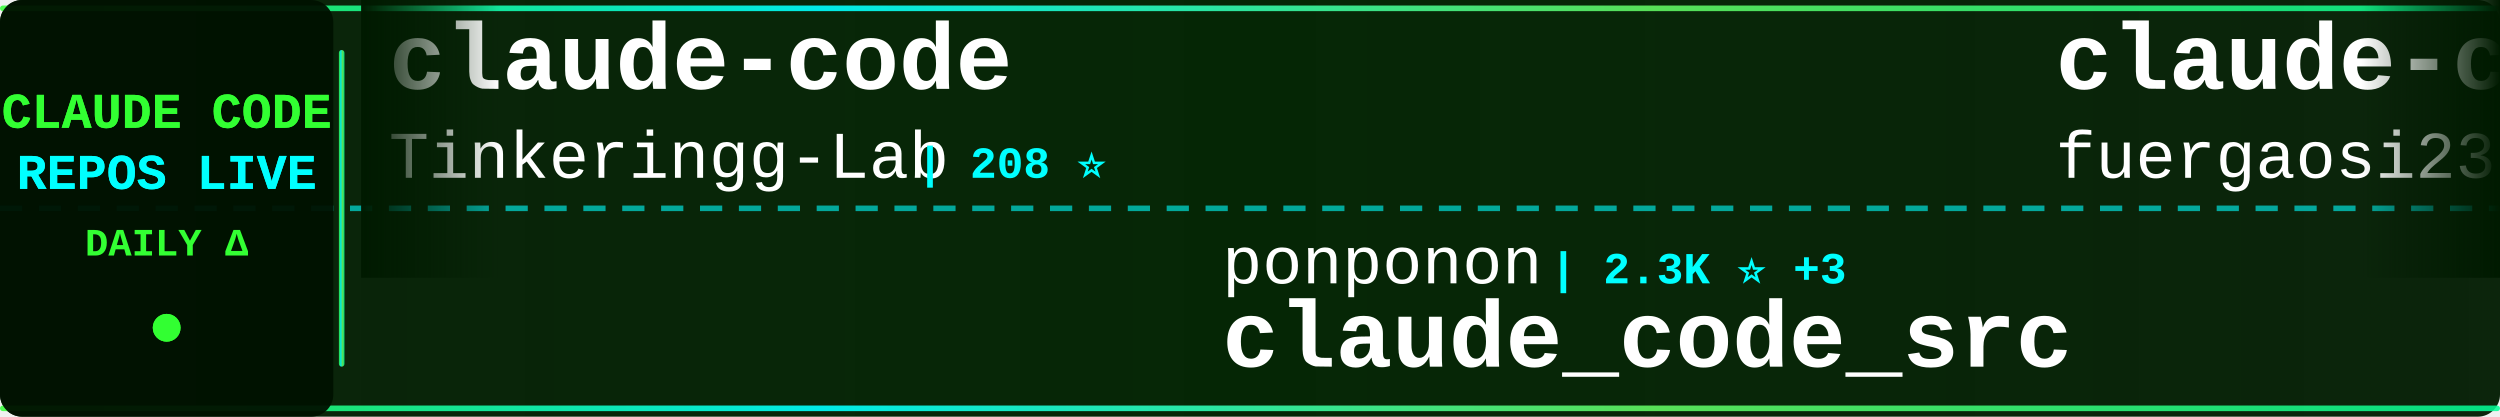
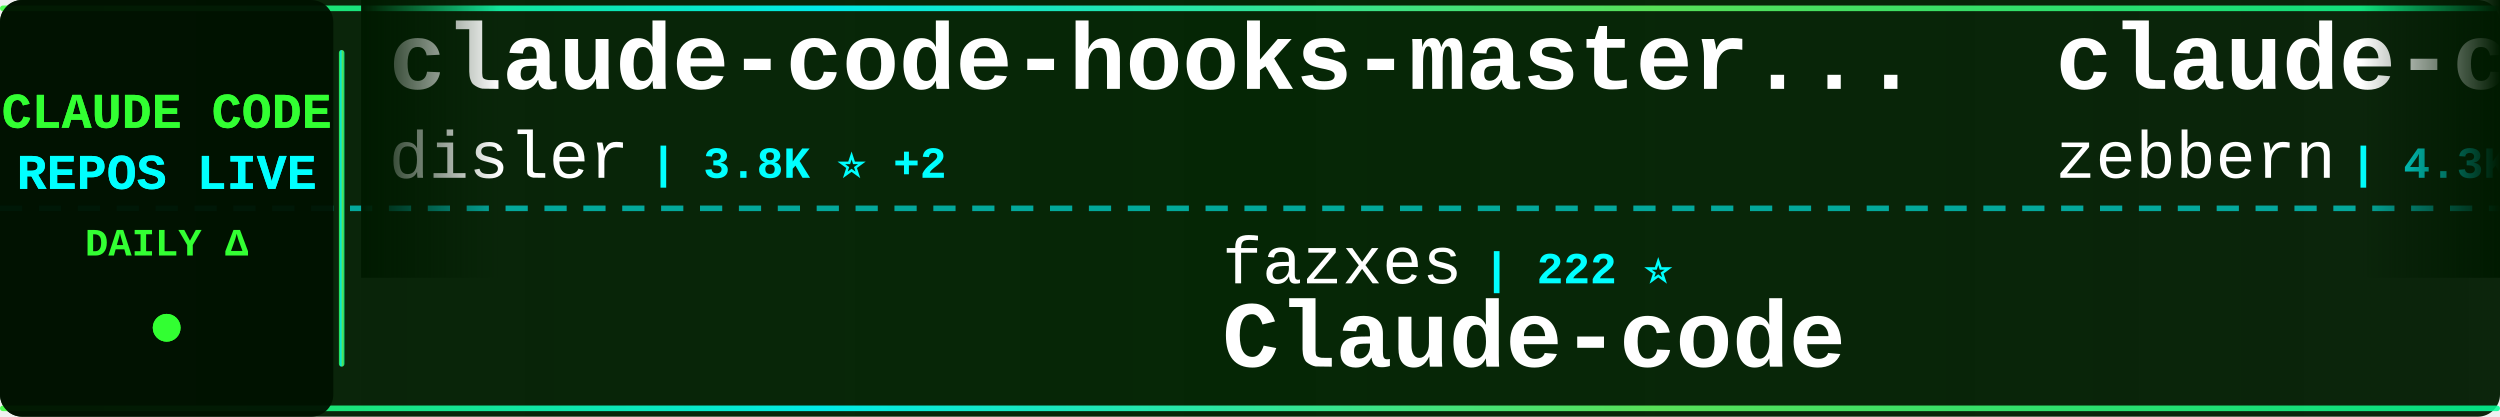
<svg xmlns="http://www.w3.org/2000/svg" width="900" height="150">
  <defs>
    <linearGradient id="tickerBg" x1="0%" y1="0%" x2="100%" y2="0%">
      <stop offset="0%" style="stop-color:#001a00;stop-opacity:0.95" />
      <stop offset="50%" style="stop-color:#002200;stop-opacity:0.98" />
      <stop offset="100%" style="stop-color:#001a00;stop-opacity:0.95" />
    </linearGradient>
    <linearGradient id="borderGrad" x1="0%" y1="0%" x2="100%" y2="0%">
      <stop offset="0%" style="stop-color:#33ff33;stop-opacity:0.85">
        <animate attributeName="stop-opacity" values="0.85;1;0.85" dur="2s" repeatCount="indefinite" />
      </stop>
      <stop offset="33%" style="stop-color:#00ffff;stop-opacity:0.9">
        <animate attributeName="stop-opacity" values="0.9;1;0.9" dur="2.2s" repeatCount="indefinite" />
      </stop>
      <stop offset="66%" style="stop-color:#66ff66;stop-opacity:0.85">
        <animate attributeName="stop-opacity" values="0.85;1;0.85" dur="1.8s" repeatCount="indefinite" />
      </stop>
      <stop offset="100%" style="stop-color:#00ff99;stop-opacity:0.85">
        <animate attributeName="stop-opacity" values="0.85;1;0.85" dur="2s" repeatCount="indefinite" />
      </stop>
    </linearGradient>
    <filter id="textGlow">
      <feGaussianBlur stdDeviation="0.1" result="coloredBlur" />
      <feMerge>
        <feMergeNode in="coloredBlur" />
        <feMergeNode in="SourceGraphic" />
      </feMerge>
    </filter>
    <filter id="metricGlow">
      <feGaussianBlur stdDeviation="0.2" result="coloredBlur" />
      <feMerge>
        <feMergeNode in="coloredBlur" />
        <feMergeNode in="SourceGraphic" />
      </feMerge>
    </filter>
    <linearGradient id="leftFade" x1="0%" y1="0%" x2="100%" y2="0%">
      <stop offset="0%" style="stop-color:#001a00;stop-opacity:1" />
      <stop offset="100%" style="stop-color:#001a00;stop-opacity:0" />
    </linearGradient>
    <linearGradient id="rightFade" x1="0%" y1="0%" x2="100%" y2="0%">
      <stop offset="0%" style="stop-color:#001a00;stop-opacity:0" />
      <stop offset="100%" style="stop-color:#001a00;stop-opacity:1" />
    </linearGradient>
  </defs>
  <rect width="900" height="150" fill="url(#tickerBg)" rx="8" />
  <rect x="0" y="2" width="900" height="2" fill="url(#borderGrad)" rx="1" />
  <rect x="0" y="146" width="900" height="2" fill="url(#borderGrad)" rx="1" />
  <line x1="0" y1="75" x2="900" y2="75" stroke="#00ffff" stroke-width="2" stroke-dasharray="8 6" opacity="0.6" />
  <rect x="0" y="0" width="120" height="150" fill="#001100" opacity="0.95" rx="8" />
  <text x="60" y="46" font-family="'Courier New', monospace" font-size="18" font-weight="bold" fill="#33ff33" text-anchor="middle" filter="url(#textGlow)">
    CLAUDE CODE
  </text>
  <text x="60" y="68" font-family="'Courier New', monospace" font-size="18" font-weight="bold" fill="#00ffff" text-anchor="middle" filter="url(#textGlow)">
    REPOS LIVE
  </text>
  <text x="60" y="92" font-family="'Courier New', monospace" font-size="14" font-weight="bold" fill="#33ff33" text-anchor="middle">
    DAILY Δ
  </text>
  <circle cx="60" cy="118" r="5" fill="#33ff33" filter="url(#metricGlow)">
    <animate attributeName="r" values="4;6;4" dur="1.5s" repeatCount="indefinite" />
    <animate attributeName="opacity" values="0.6;1;0.6" dur="1.5s" repeatCount="indefinite" />
  </circle>
  <rect x="122" y="18" width="2" height="114" fill="url(#borderGrad)" rx="1" />
  <clipPath id="tickerClip">
    <rect x="130" y="0" width="770" height="150" />
  </clipPath>
  <g clip-path="url(#tickerClip)">
    <g id="tickerItems">
      <animateTransform attributeName="transform" attributeType="XML" type="translate" from="0 0" to="-3000 0" dur="54s" repeatCount="indefinite" />
      <g transform="translate(0, 0)">
-         <text x="140" y="32" font-family="'Courier New', monospace" font-size="34" font-weight="bold" fill="#ffffff">claude-code</text>
-         <text x="140" y="64" font-family="'Courier New', monospace" font-size="24" font-weight="normal" fill="#ffffff" opacity="1.0">Tinkeringg-Lab</text>
-         <text x="330" y="64" font-family="'Courier New', monospace" font-size="16" font-weight="bold" fill="#00ffff"> | 208 ⭐</text>
+         <text x="140" y="32" font-family="'Courier New', monospace" font-size="34" font-weight="bold" fill="#ffffff">claude-code-hooks-master...</text>
+         <text x="140" y="64" font-family="'Courier New', monospace" font-size="24" font-weight="normal" fill="#ffffff" opacity="1.0">disler</text>
+         <text x="234" y="64" font-family="'Courier New', monospace" font-size="16" font-weight="bold" fill="#00ffff"> | 3.8K ⭐ +2</text>
      </g>
      <g transform="translate(300, 0)">
-         <text x="140" y="102" font-family="'Courier New', monospace" font-size="24" font-weight="normal" fill="#ffffff" opacity="1.0">ponponon</text>
-         <text x="258" y="102" font-family="'Courier New', monospace" font-size="16" font-weight="bold" fill="#00ffff"> | 2.3K ⭐ +3</text>
-         <text x="140" y="132" font-family="'Courier New', monospace" font-size="34" font-weight="bold" fill="#ffffff">claude_code_src</text>
+         <text x="140" y="102" font-family="'Courier New', monospace" font-size="24" font-weight="normal" fill="#ffffff" opacity="1.0">fazxes</text>
+         <text x="234" y="102" font-family="'Courier New', monospace" font-size="16" font-weight="bold" fill="#00ffff"> | 222 ⭐</text>
+         <text x="140" y="132" font-family="'Courier New', monospace" font-size="34" font-weight="bold" fill="#ffffff">Claude-code</text>
      </g>
      <g transform="translate(600, 0)">
-         <text x="140" y="32" font-family="'Courier New', monospace" font-size="34" font-weight="bold" fill="#ffffff">claude-code-proxy</text>
-         <text x="140" y="64" font-family="'Courier New', monospace" font-size="24" font-weight="normal" fill="#ffffff" opacity="1.0">fuergaosi233</text>
-         <text x="306" y="64" font-family="'Courier New', monospace" font-size="16" font-weight="bold" fill="#00ffff"> | 2.7K ⭐ +6</text>
+         <text x="140" y="32" font-family="'Courier New', monospace" font-size="34" font-weight="bold" fill="#ffffff">claude-code-guide</text>
+         <text x="140" y="64" font-family="'Courier New', monospace" font-size="24" font-weight="normal" fill="#ffffff" opacity="1.0">zebbern</text>
+         <text x="246" y="64" font-family="'Courier New', monospace" font-size="16" font-weight="bold" fill="#00ffff"> | 4.3K ⭐ +2</text>
      </g>
      <g transform="translate(900, 0)">
-         <text x="140" y="102" font-family="'Courier New', monospace" font-size="24" font-weight="normal" fill="#ffffff" opacity="1.0">RishabhK103</text>
-         <text x="294" y="102" font-family="'Courier New', monospace" font-size="16" font-weight="bold" fill="#00ffff"> | 95 ⭐ +1</text>
-         <text x="140" y="132" font-family="'Courier New', monospace" font-size="34" font-weight="bold" fill="#ffffff">claude-code</text>
+         <text x="140" y="102" font-family="'Courier New', monospace" font-size="24" font-weight="normal" fill="#ffffff" opacity="1.0">huangjia2019</text>
+         <text x="306" y="102" font-family="'Courier New', monospace" font-size="16" font-weight="bold" fill="#00ffff"> | 878 ⭐ +6</text>
+         <text x="140" y="132" font-family="'Courier New', monospace" font-size="34" font-weight="bold" fill="#ffffff">claude-code-engineering</text>
      </g>
      <g transform="translate(1200, 0)">
-         <text x="140" y="32" font-family="'Courier New', monospace" font-size="34" font-weight="bold" fill="#ffffff">Claude-Code</text>
-         <text x="140" y="64" font-family="'Courier New', monospace" font-size="24" font-weight="normal" fill="#ffffff" opacity="1.0">OrcaWhisper</text>
-         <text x="294" y="64" font-family="'Courier New', monospace" font-size="16" font-weight="bold" fill="#00ffff"> | 79 ⭐</text>
+         <text x="140" y="32" font-family="'Courier New', monospace" font-size="34" font-weight="bold" fill="#ffffff">oh-my-claudecode</text>
+         <text x="140" y="64" font-family="'Courier New', monospace" font-size="24" font-weight="normal" fill="#ffffff" opacity="1.0">Yeachan-Heo</text>
+         <text x="294" y="64" font-family="'Courier New', monospace" font-size="16" font-weight="bold" fill="#00ffff"> | 36.9K ⭐ +66</text>
      </g>
      <g transform="translate(1500, 0)">
-         <text x="140" y="102" font-family="'Courier New', monospace" font-size="24" font-weight="normal" fill="#ffffff" opacity="1.0">Yuyz0112</text>
-         <text x="258" y="102" font-family="'Courier New', monospace" font-size="16" font-weight="bold" fill="#00ffff"> | 2.4K ⭐ +1</text>
-         <text x="140" y="132" font-family="'Courier New', monospace" font-size="34" font-weight="bold" fill="#ffffff">claude-code-reverse</text>
+         <text x="140" y="102" font-family="'Courier New', monospace" font-size="24" font-weight="normal" fill="#ffffff" opacity="1.0">lintsinghua</text>
+         <text x="294" y="102" font-family="'Courier New', monospace" font-size="16" font-weight="bold" fill="#00ffff"> | 3.7K ⭐ +9</text>
+         <text x="140" y="132" font-family="'Courier New', monospace" font-size="34" font-weight="bold" fill="#ffffff">claude-code-book</text>
      </g>
      <g transform="translate(1800, 0)">
-         <text x="140" y="32" font-family="'Courier New', monospace" font-size="34" font-weight="bold" fill="#ffffff">claude-code-infrastructu...</text>
-         <text x="140" y="64" font-family="'Courier New', monospace" font-size="24" font-weight="normal" fill="#ffffff" opacity="1.0">diet103</text>
-         <text x="246" y="64" font-family="'Courier New', monospace" font-size="16" font-weight="bold" fill="#00ffff"> | 9.7K ⭐ +1</text>
+         <text x="140" y="32" font-family="'Courier New', monospace" font-size="34" font-weight="bold" fill="#ffffff">ECC</text>
+         <text x="140" y="64" font-family="'Courier New', monospace" font-size="24" font-weight="normal" fill="#ffffff" opacity="1.0">affaan-m</text>
+         <text x="258" y="64" font-family="'Courier New', monospace" font-size="16" font-weight="bold" fill="#00ffff"> | 220.8K ⭐ +742</text>
      </g>
      <g transform="translate(2100, 0)">
-         <text x="140" y="102" font-family="'Courier New', monospace" font-size="24" font-weight="normal" fill="#ffffff" opacity="1.0">luyao618</text>
-         <text x="258" y="102" font-family="'Courier New', monospace" font-size="16" font-weight="bold" fill="#00ffff"> | 1.6K ⭐ +2</text>
-         <text x="140" y="132" font-family="'Courier New', monospace" font-size="34" font-weight="bold" fill="#ffffff">Claude-Code-Source-Study</text>
+         <text x="140" y="102" font-family="'Courier New', monospace" font-size="24" font-weight="normal" fill="#ffffff" opacity="1.0">guanshan</text>
+         <text x="258" y="102" font-family="'Courier New', monospace" font-size="16" font-weight="bold" fill="#00ffff"> | 60 ⭐</text>
+         <text x="140" y="132" font-family="'Courier New', monospace" font-size="34" font-weight="bold" fill="#ffffff">ClaudeCode</text>
      </g>
      <g transform="translate(2400, 0)">
-         <text x="140" y="32" font-family="'Courier New', monospace" font-size="34" font-weight="bold" fill="#ffffff">claude-code-from-scratch</text>
-         <text x="140" y="64" font-family="'Courier New', monospace" font-size="24" font-weight="normal" fill="#ffffff" opacity="1.0">Windy3f3f3f3f</text>
-         <text x="318" y="64" font-family="'Courier New', monospace" font-size="16" font-weight="bold" fill="#00ffff"> | 1.5K ⭐ +7</text>
+         <text x="140" y="32" font-family="'Courier New', monospace" font-size="34" font-weight="bold" fill="#ffffff">claude-code</text>
+         <text x="140" y="64" font-family="'Courier New', monospace" font-size="24" font-weight="normal" fill="#ffffff" opacity="1.0">anthropics</text>
+         <text x="282" y="64" font-family="'Courier New', monospace" font-size="16" font-weight="bold" fill="#00ffff"> | 134.1K ⭐ +245</text>
      </g>
      <g transform="translate(2700, 0)">
-         <text x="140" y="102" font-family="'Courier New', monospace" font-size="24" font-weight="normal" fill="#ffffff" opacity="1.0">AICoderTudou</text>
-         <text x="306" y="102" font-family="'Courier New', monospace" font-size="16" font-weight="bold" fill="#00ffff"> | 500 ⭐</text>
-         <text x="140" y="132" font-family="'Courier New', monospace" font-size="34" font-weight="bold" fill="#ffffff">claude-code-tudou</text>
+         <text x="140" y="102" font-family="'Courier New', monospace" font-size="24" font-weight="normal" fill="#ffffff" opacity="1.0">musistudio</text>
+         <text x="282" y="102" font-family="'Courier New', monospace" font-size="16" font-weight="bold" fill="#00ffff"> | 35.3K ⭐ +37</text>
+         <text x="140" y="132" font-family="'Courier New', monospace" font-size="34" font-weight="bold" fill="#ffffff">claude-code-router</text>
      </g>
      <g transform="translate(3000, 0)">
-         <text x="140" y="32" font-family="'Courier New', monospace" font-size="34" font-weight="bold" fill="#ffffff">claude-code</text>
-         <text x="140" y="64" font-family="'Courier New', monospace" font-size="24" font-weight="normal" fill="#ffffff" opacity="1.0">Tinkeringg-Lab</text>
-         <text x="330" y="64" font-family="'Courier New', monospace" font-size="16" font-weight="bold" fill="#00ffff"> | 208 ⭐</text>
+         <text x="140" y="32" font-family="'Courier New', monospace" font-size="34" font-weight="bold" fill="#ffffff">claude-code-hooks-master...</text>
+         <text x="140" y="64" font-family="'Courier New', monospace" font-size="24" font-weight="normal" fill="#ffffff" opacity="1.0">disler</text>
+         <text x="234" y="64" font-family="'Courier New', monospace" font-size="16" font-weight="bold" fill="#00ffff"> | 3.8K ⭐ +2</text>
      </g>
      <g transform="translate(3300, 0)">
-         <text x="140" y="102" font-family="'Courier New', monospace" font-size="24" font-weight="normal" fill="#ffffff" opacity="1.0">ponponon</text>
-         <text x="258" y="102" font-family="'Courier New', monospace" font-size="16" font-weight="bold" fill="#00ffff"> | 2.3K ⭐ +3</text>
-         <text x="140" y="132" font-family="'Courier New', monospace" font-size="34" font-weight="bold" fill="#ffffff">claude_code_src</text>
+         <text x="140" y="102" font-family="'Courier New', monospace" font-size="24" font-weight="normal" fill="#ffffff" opacity="1.0">fazxes</text>
+         <text x="234" y="102" font-family="'Courier New', monospace" font-size="16" font-weight="bold" fill="#00ffff"> | 222 ⭐</text>
+         <text x="140" y="132" font-family="'Courier New', monospace" font-size="34" font-weight="bold" fill="#ffffff">Claude-code</text>
      </g>
      <g transform="translate(3600, 0)">
-         <text x="140" y="32" font-family="'Courier New', monospace" font-size="34" font-weight="bold" fill="#ffffff">claude-code-proxy</text>
-         <text x="140" y="64" font-family="'Courier New', monospace" font-size="24" font-weight="normal" fill="#ffffff" opacity="1.0">fuergaosi233</text>
-         <text x="306" y="64" font-family="'Courier New', monospace" font-size="16" font-weight="bold" fill="#00ffff"> | 2.7K ⭐ +6</text>
+         <text x="140" y="32" font-family="'Courier New', monospace" font-size="34" font-weight="bold" fill="#ffffff">claude-code-guide</text>
+         <text x="140" y="64" font-family="'Courier New', monospace" font-size="24" font-weight="normal" fill="#ffffff" opacity="1.0">zebbern</text>
+         <text x="246" y="64" font-family="'Courier New', monospace" font-size="16" font-weight="bold" fill="#00ffff"> | 4.3K ⭐ +2</text>
      </g>
      <g transform="translate(3900, 0)">
-         <text x="140" y="102" font-family="'Courier New', monospace" font-size="24" font-weight="normal" fill="#ffffff" opacity="1.0">RishabhK103</text>
-         <text x="294" y="102" font-family="'Courier New', monospace" font-size="16" font-weight="bold" fill="#00ffff"> | 95 ⭐ +1</text>
-         <text x="140" y="132" font-family="'Courier New', monospace" font-size="34" font-weight="bold" fill="#ffffff">claude-code</text>
+         <text x="140" y="102" font-family="'Courier New', monospace" font-size="24" font-weight="normal" fill="#ffffff" opacity="1.0">huangjia2019</text>
+         <text x="306" y="102" font-family="'Courier New', monospace" font-size="16" font-weight="bold" fill="#00ffff"> | 878 ⭐ +6</text>
+         <text x="140" y="132" font-family="'Courier New', monospace" font-size="34" font-weight="bold" fill="#ffffff">claude-code-engineering</text>
      </g>
    </g>
  </g>
  <rect x="130" y="0" width="50" height="100" fill="url(#leftFade)" />
  <rect x="850" y="0" width="50" height="100" fill="url(#rightFade)" />
</svg>
